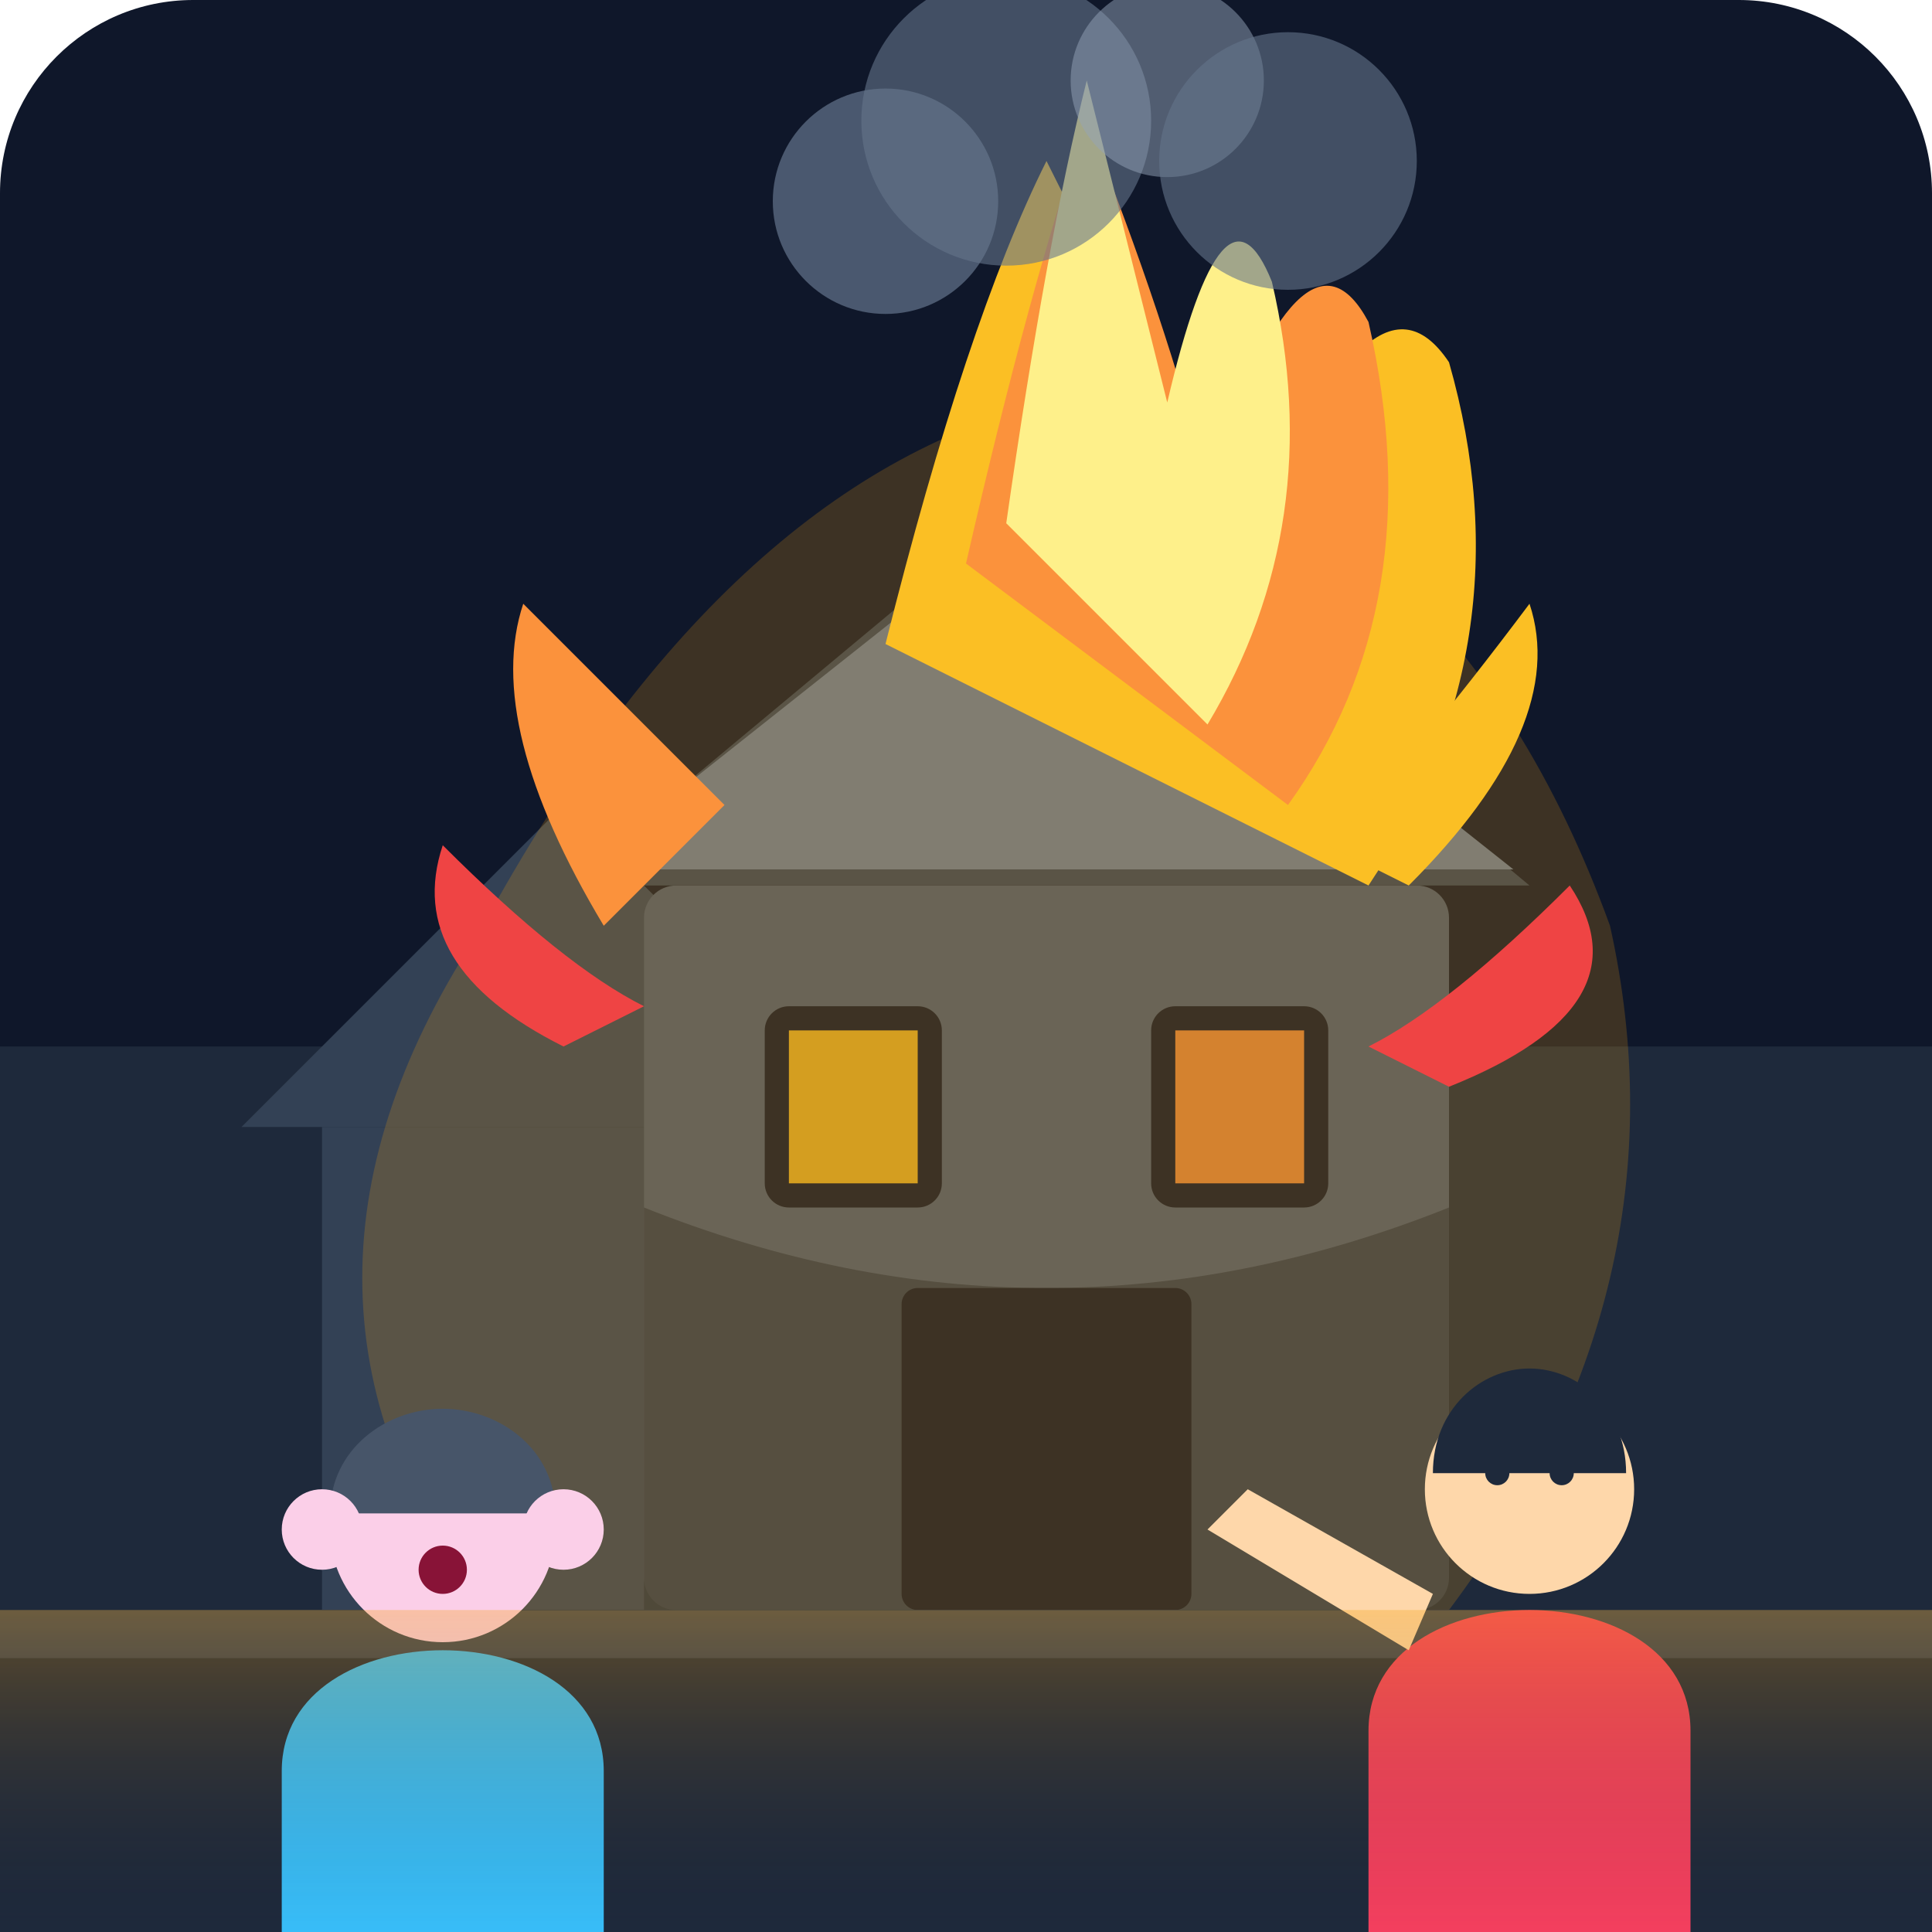
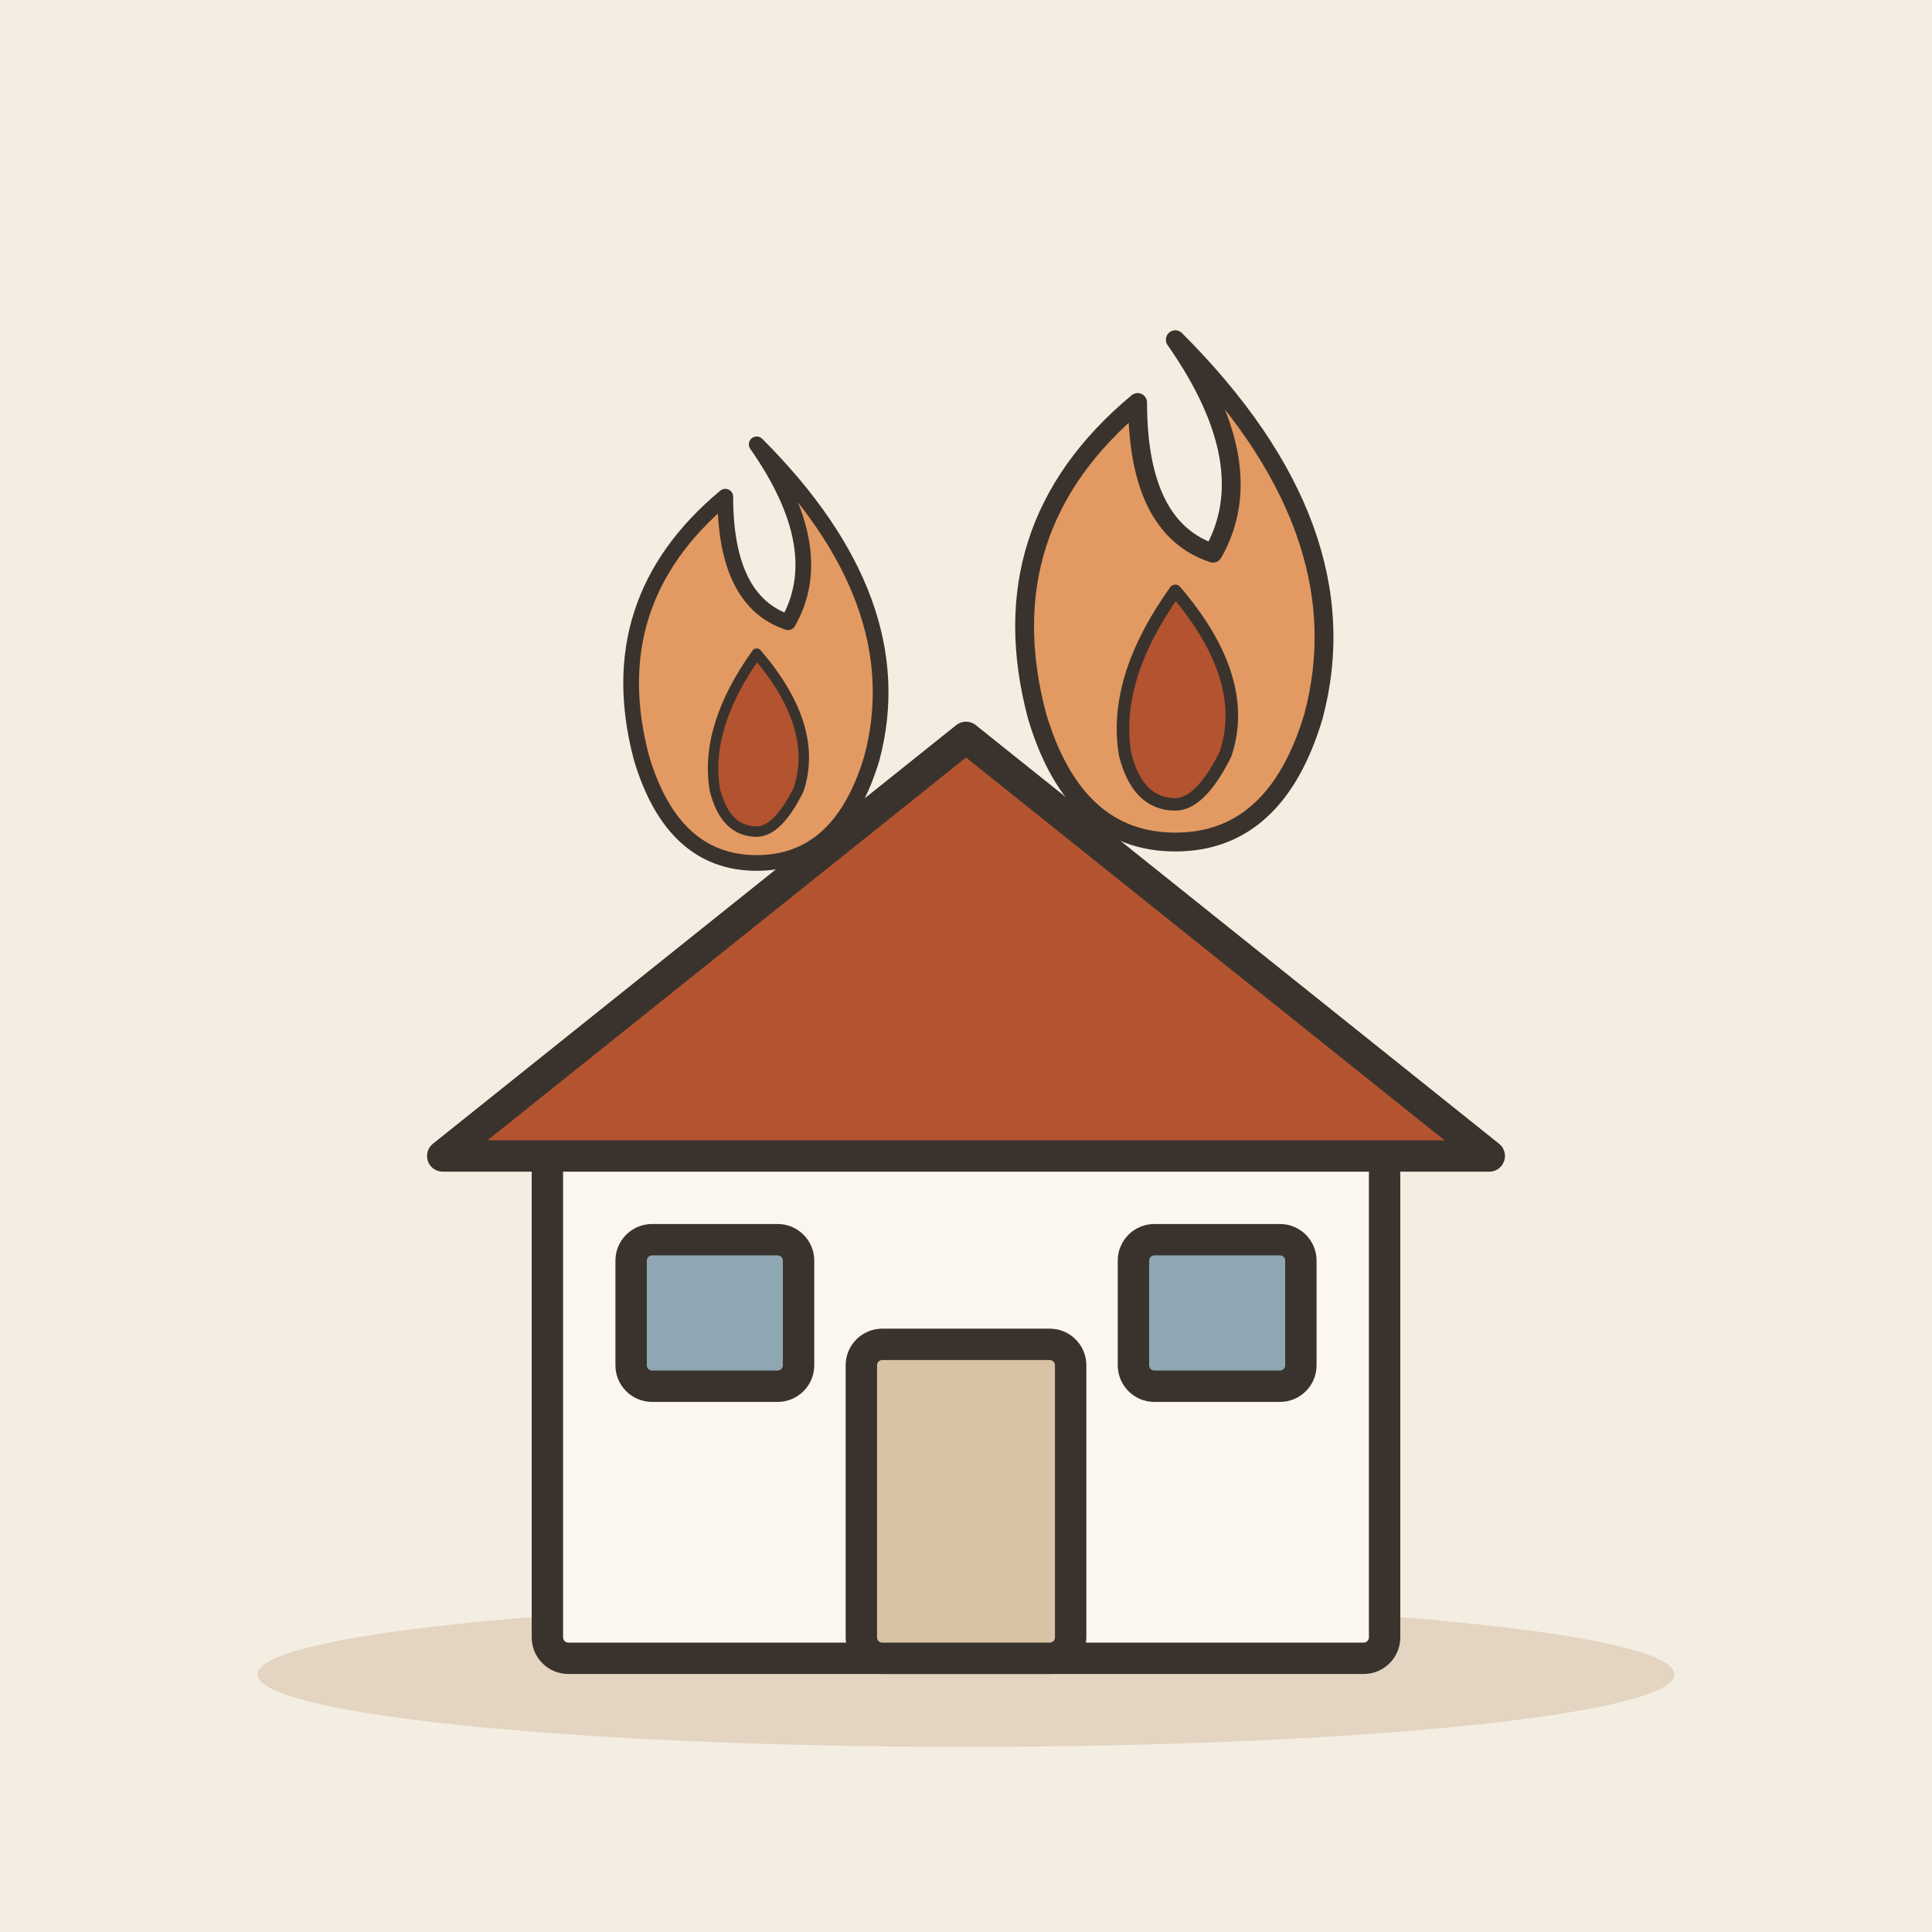
- <svg xmlns="http://www.w3.org/2000/svg" viewBox="0 0 240 240">
-   <rect width="240" height="240" rx="24" fill="#0f172a" />
-   <path d="M0 130 H240 V240 H0 Z" fill="#1e293b" />
-   <path d="M30 140 L70 100 L110 140 Z" fill="#334155" />
-   <rect x="40" y="140" width="60" height="60" fill="#334155" />
-   <g id="burning-house">
-     <rect x="80" y="110" width="100" height="90" fill="#475569" rx="4" />
-     <path d="M80 150 Q130 170 180 150 V200 H80 Z" fill="#1e293b" opacity="0.6" />
-     <path d="M70 110 L130 60 L190 110 Z" fill="#334155" />
-     <path d="M72 108 L130 62 L188 108 Z" fill="#64748b" />
-     <rect x="95" y="125" width="22" height="25" rx="3" fill="#0f172a" />
-     <rect x="143" y="125" width="22" height="25" rx="3" fill="#0f172a" />
-     <rect x="98" y="128" width="16" height="19" fill="#fbbf24" opacity="0.8" />
-     <rect x="146" y="128" width="16" height="19" fill="#fb923c" opacity="0.8" />
-     <rect x="112" y="160" width="36" height="40" rx="2" fill="#0f172a" />
-     <path d="M60 115 Q90 60 130 50 Q180 60 200 115 Q210 160 180 200 H60 Q30 160 60 115 Z" fill="#f59e0b" opacity="0.2" />
-     <path d="M110 80 Q120 40 130 20 Q145 50 155 70 Q170 30 180 45 Q190 80 170 110 Z" fill="#fbbf24" />
-     <path d="M120 70 Q128 35 135 15 Q145 40 150 60 Q162 25 170 40 Q178 75 160 100 Z" fill="#fb923c" />
-     <path d="M125 65 Q130 30 135 10 Q140 30 145 50 Q152 20 158 35 Q165 65 150 90 Z" fill="#fef08a" />
-     <path d="M75 115 Q60 90 65 75 Q80 90 90 100 Z" fill="#fb923c" />
-     <path d="M175 110 Q195 90 190 75 Q175 95 165 105 Z" fill="#fbbf24" />
-     <path d="M70 130 Q50 120 55 105 Q70 120 80 125 Z" fill="#ef4444" />
-     <path d="M180 135 Q205 125 195 110 Q180 125 170 130 Z" fill="#ef4444" />
-     <circle cx="110" cy="25" r="14" fill="#64748b" opacity="0.7" />
-     <circle cx="125" cy="15" r="18" fill="#64748b" opacity="0.6" />
-     <circle cx="145" cy="10" r="12" fill="#94a3b8" opacity="0.5" />
-     <circle cx="160" cy="20" r="16" fill="#64748b" opacity="0.6" />
+ <svg xmlns="http://www.w3.org/2000/svg" viewBox="0 0 240 240" data-style="editorial">
+   <rect width="240" height="240" fill="#F4EDE2" />
+   <ellipse cx="120" cy="208" rx="88" ry="9" fill="#E3D5C1" />
+   <g transform="translate(120 206) scale(1.3 1.3)">
+     <g transform="translate(0 0)">
+       <rect x="-40" y="-50" width="80" height="50" rx="2" fill="#FBF6EE" stroke="#3A332D" stroke-width="3" stroke-linecap="round" stroke-linejoin="round" />
+       <path d="M-50 -48L0 -88L50 -48Z" fill="#B4532F" stroke="#3A332D" stroke-width="3" stroke-linecap="round" stroke-linejoin="round" />
+       <rect x="-10" y="-30" width="20" height="30" rx="2" fill="#D8C3A5" stroke="#3A332D" stroke-width="3" stroke-linecap="round" stroke-linejoin="round" />
+       <rect x="-32" y="-40" width="16" height="14" rx="2" fill="#8FA7B3" stroke="#3A332D" stroke-width="3" stroke-linecap="round" stroke-linejoin="round" />
+       <rect x="16" y="-40" width="16" height="14" rx="2" fill="#8FA7B3" stroke="#3A332D" stroke-width="3" stroke-linecap="round" stroke-linejoin="round" />
+     </g>
+     <g transform="translate(-20 -86) scale(0.5 0.5)">
+       <path d="M0 -60Q30 -30 22 0Q16 20 0 20Q-16 20 -22 0Q-30 -30 -6 -50Q-6 -30 6 -26Q14 -40 0 -60Z" fill="#E39A62" stroke="#3A332D" stroke-width="3" stroke-linecap="round" stroke-linejoin="round" />
+       <path d="M0 -20Q12 -6 8 6Q4 14 0 14Q-6 14 -8 6Q-10 -6 0 -20Z" fill="#B4532F" stroke="#3A332D" stroke-width="2" stroke-linecap="round" stroke-linejoin="round" />
+     </g>
+     <g transform="translate(20 -90) scale(0.6 0.6)">
+       <path d="M0 -60Q30 -30 22 0Q16 20 0 20Q-16 20 -22 0Q-30 -30 -6 -50Q-6 -30 6 -26Q14 -40 0 -60Z" fill="#E39A62" stroke="#3A332D" stroke-width="3" stroke-linecap="round" stroke-linejoin="round" />
+       <path d="M0 -20Q12 -6 8 6Q4 14 0 14Q-6 14 -8 6Q-10 -6 0 -20Z" fill="#B4532F" stroke="#3A332D" stroke-width="2" stroke-linecap="round" stroke-linejoin="round" />
+     </g>
  </g>
-   <path d="M0 200 H240 V240 H0 Z" fill="#0f172a" />
-   <path d="M0 200 H240 V206 H0 Z" fill="#334155" />
-   <path d="M0 206 H240 V240 H0 Z" fill="#1e293b" />
-   <g id="character-left">
-     <path d="M35 240 V220 C35 210 45 205 55 205 C65 205 75 210 75 220 V240 Z" fill="#38bdf8" />
-     <circle cx="55" cy="190" r="14" fill="#fbcfe8" />
-     <path d="M41 188 C41 180 48 175 55 175 C62 175 69 180 69 188 Z" fill="#475569" />
-     <circle cx="55" cy="195" r="3" fill="#881337" />
-     <circle cx="40" cy="190" r="5" fill="#fbcfe8" />
-     <circle cx="70" cy="190" r="5" fill="#fbcfe8" />
-   </g>
-   <g id="character-right">
-     <path d="M170 240 V215 C170 205 180 200 190 200 C200 200 210 205 210 215 V240 Z" fill="#f43f5e" />
-     <circle cx="190" cy="185" r="13" fill="#fed7aa" />
-     <path d="M178 183 C178 175 184 170 190 170 C196 170 202 175 202 183 Z" fill="#1e293b" />
-     <path d="M175 205 L150 190 L155 185 L178 198 Z" fill="#fed7aa" />
-     <circle cx="186" cy="183" r="1.5" fill="#1e293b" />
-     <circle cx="194" cy="183" r="1.5" fill="#1e293b" />
-   </g>
-   <path d="M0 200 H240 V240 H0 Z" fill="url(#fireGlow)" opacity="0.3" />
-   <defs>
-     <linearGradient id="fireGlow" x1="0%" y1="0%" x2="0%" y2="100%">
-       <stop offset="0%" stop-color="#f59e0b" />
-       <stop offset="100%" stop-color="#0f172a" stop-opacity="0" />
-     </linearGradient>
-   </defs>
</svg>
